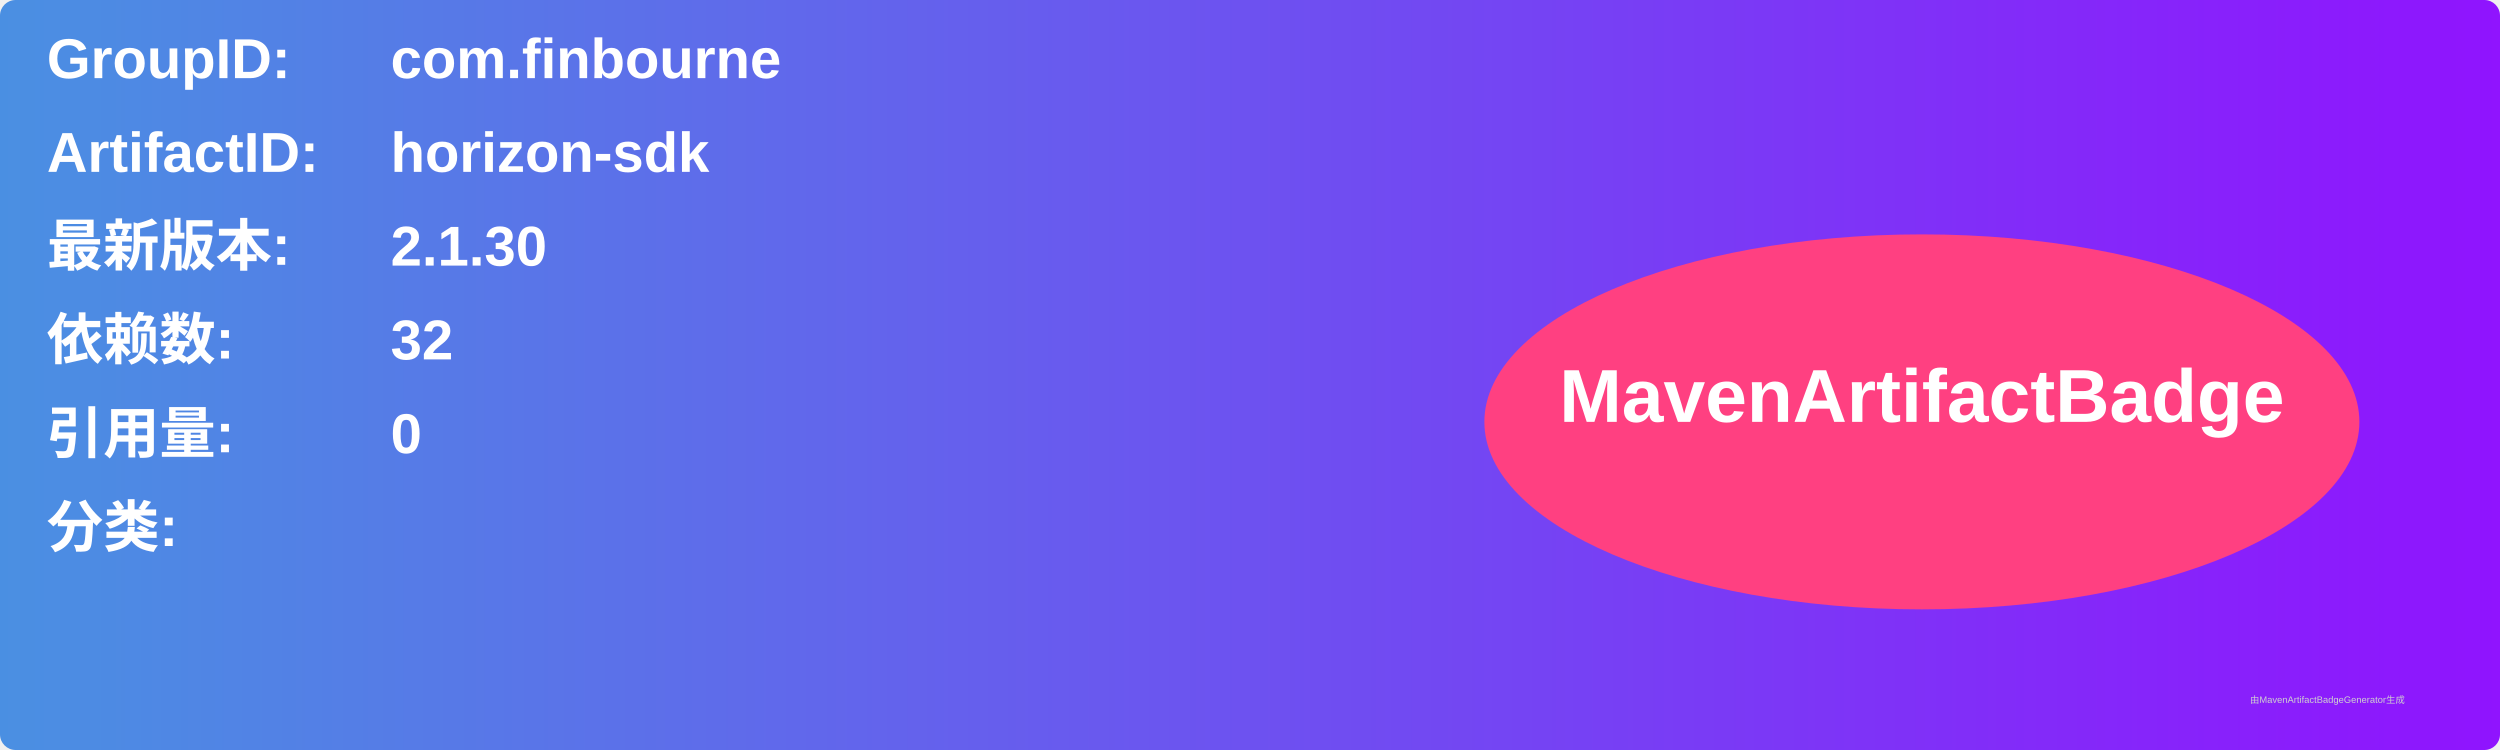
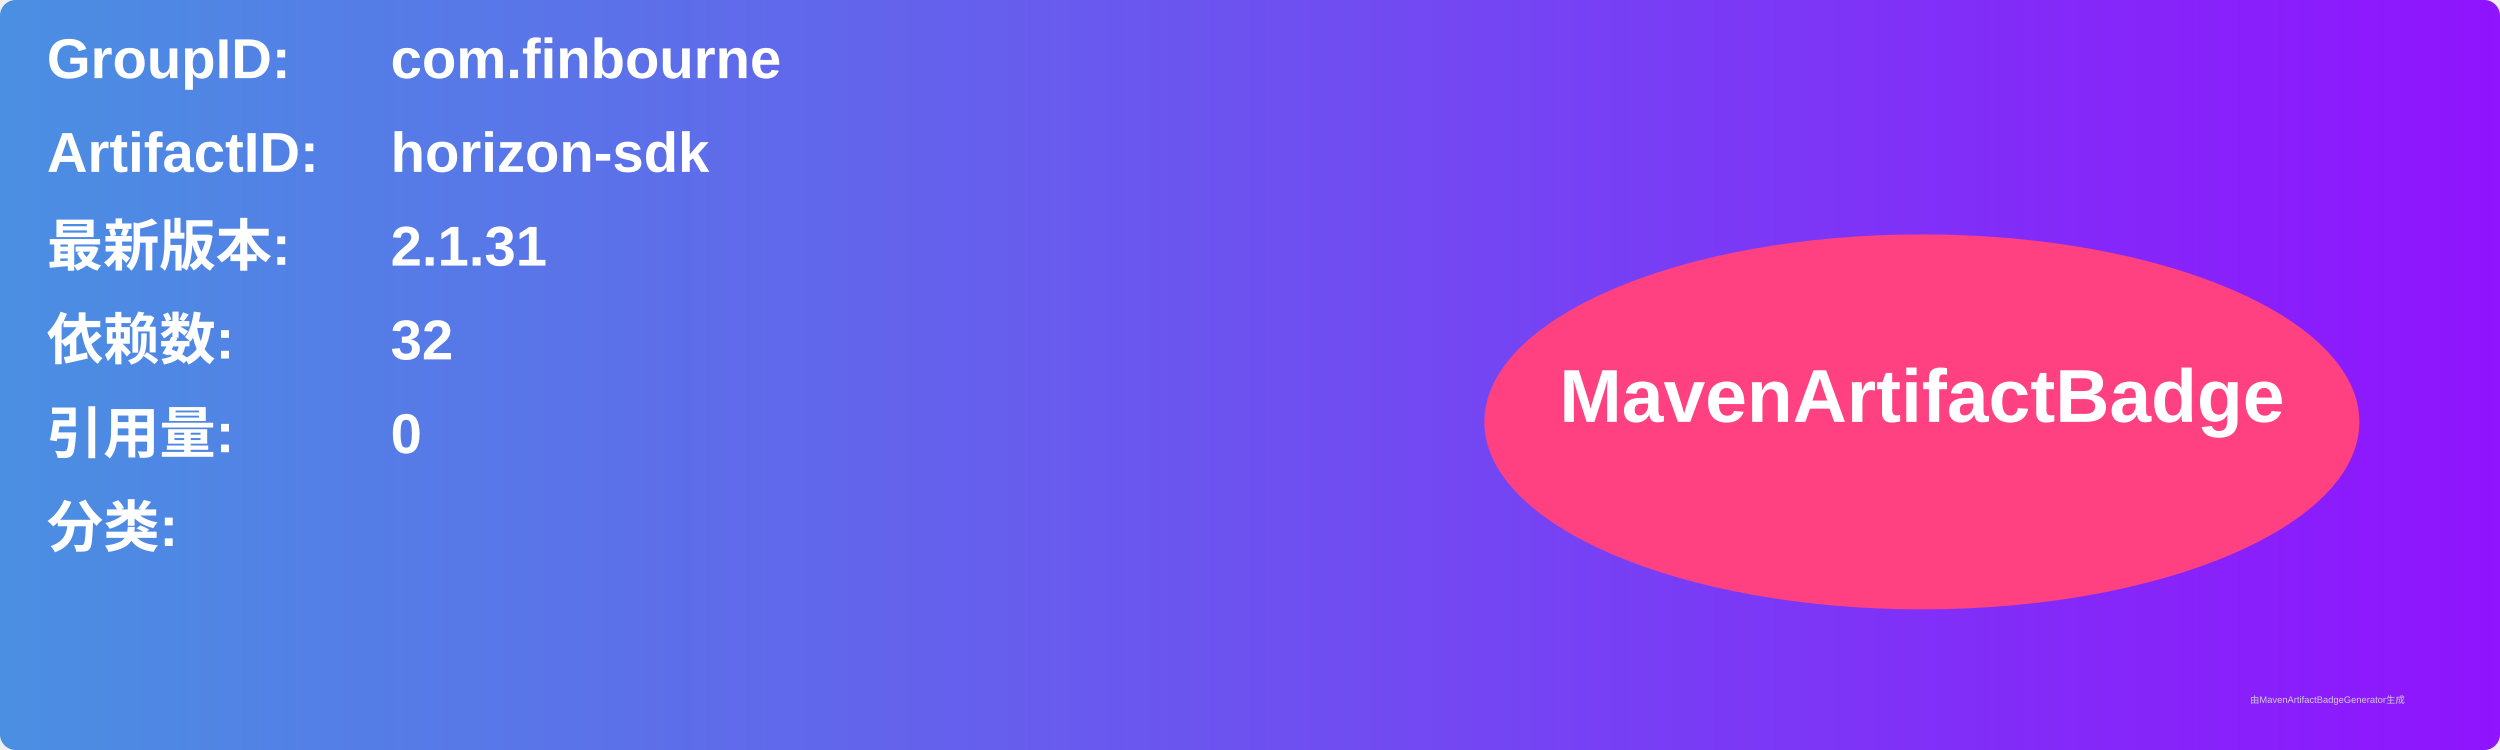
<svg xmlns="http://www.w3.org/2000/svg" width="800" height="240" viewBox="0 0 800 240">
  <linearGradient id="grad" x1="0%" y1="0%" x2="100%" y2="0%">
    <stop offset="0%" stop-color="#4a90e2" />
    <stop offset="100%" stop-color="#9013fe" />
  </linearGradient>
  <rect width="100%" height="100%" rx="5" ry="5" fill="url(#grad)" />
  <g transform="translate(15, 15)">
    <text x="0" y="10" font-family="Arial" font-size="18" fill="white" font-weight="bold" width="260">GroupID:</text>
    <text x="110" y="10" font-family="Arial" font-size="18" fill="white" font-weight="bold" width="460">com.finbourne</text>
    <text x="0" y="40" font-family="Arial" font-size="18" fill="white" font-weight="bold" width="260">ArtifactID:</text>
    <text x="110" y="40" font-family="Arial" font-size="18" fill="white" font-weight="bold" width="460">horizon-sdk</text>
    <text x="0" y="70" font-family="Arial" font-size="18" fill="white" font-weight="bold">最新版本:</text>
    <text x="110" y="70" font-family="Arial" font-size="18" fill="white" font-weight="bold">
-       <tspan font-weight="bold">2.1.30</tspan>
+       <tspan font-weight="bold">2.1.31</tspan>
    </text>
    <text x="0" y="100" font-family="Arial" font-size="18" fill="white" font-weight="bold">依赖数: </text>
    <text x="110" y="100" font-family="Arial" font-size="18" fill="white">
      <tspan font-weight="bold">32</tspan>
    </text>
    <text x="0" y="130" font-family="Arial" font-size="18" fill="white" font-weight="bold">引用量: </text>
    <text x="110" y="130" font-family="Arial" font-size="18" fill="white">
      <tspan font-weight="bold">0</tspan>
    </text>
    <text x="0" y="160" font-family="Arial" font-size="18" fill="white" font-weight="bold">分类:</text>
    <text x="10" y="190" font-family="Arial" font-size="10" fill="white">
      <tspan font-weight="bold" />
    </text>
    <ellipse cx="600" cy="120" rx="140" ry="60" fill="#ff4081" />
    <text x="600" y="120" text-anchor="middle" font-family="Arial" font-size="24" fill="white" font-weight="bold">MavenArtifactBadge</text>
  </g>
  <text x="720" y="225" font-family="Arial" font-size="3" fill="#d0d0d0">由MavenArtifactBadgeGenerator生成</text>
</svg>
